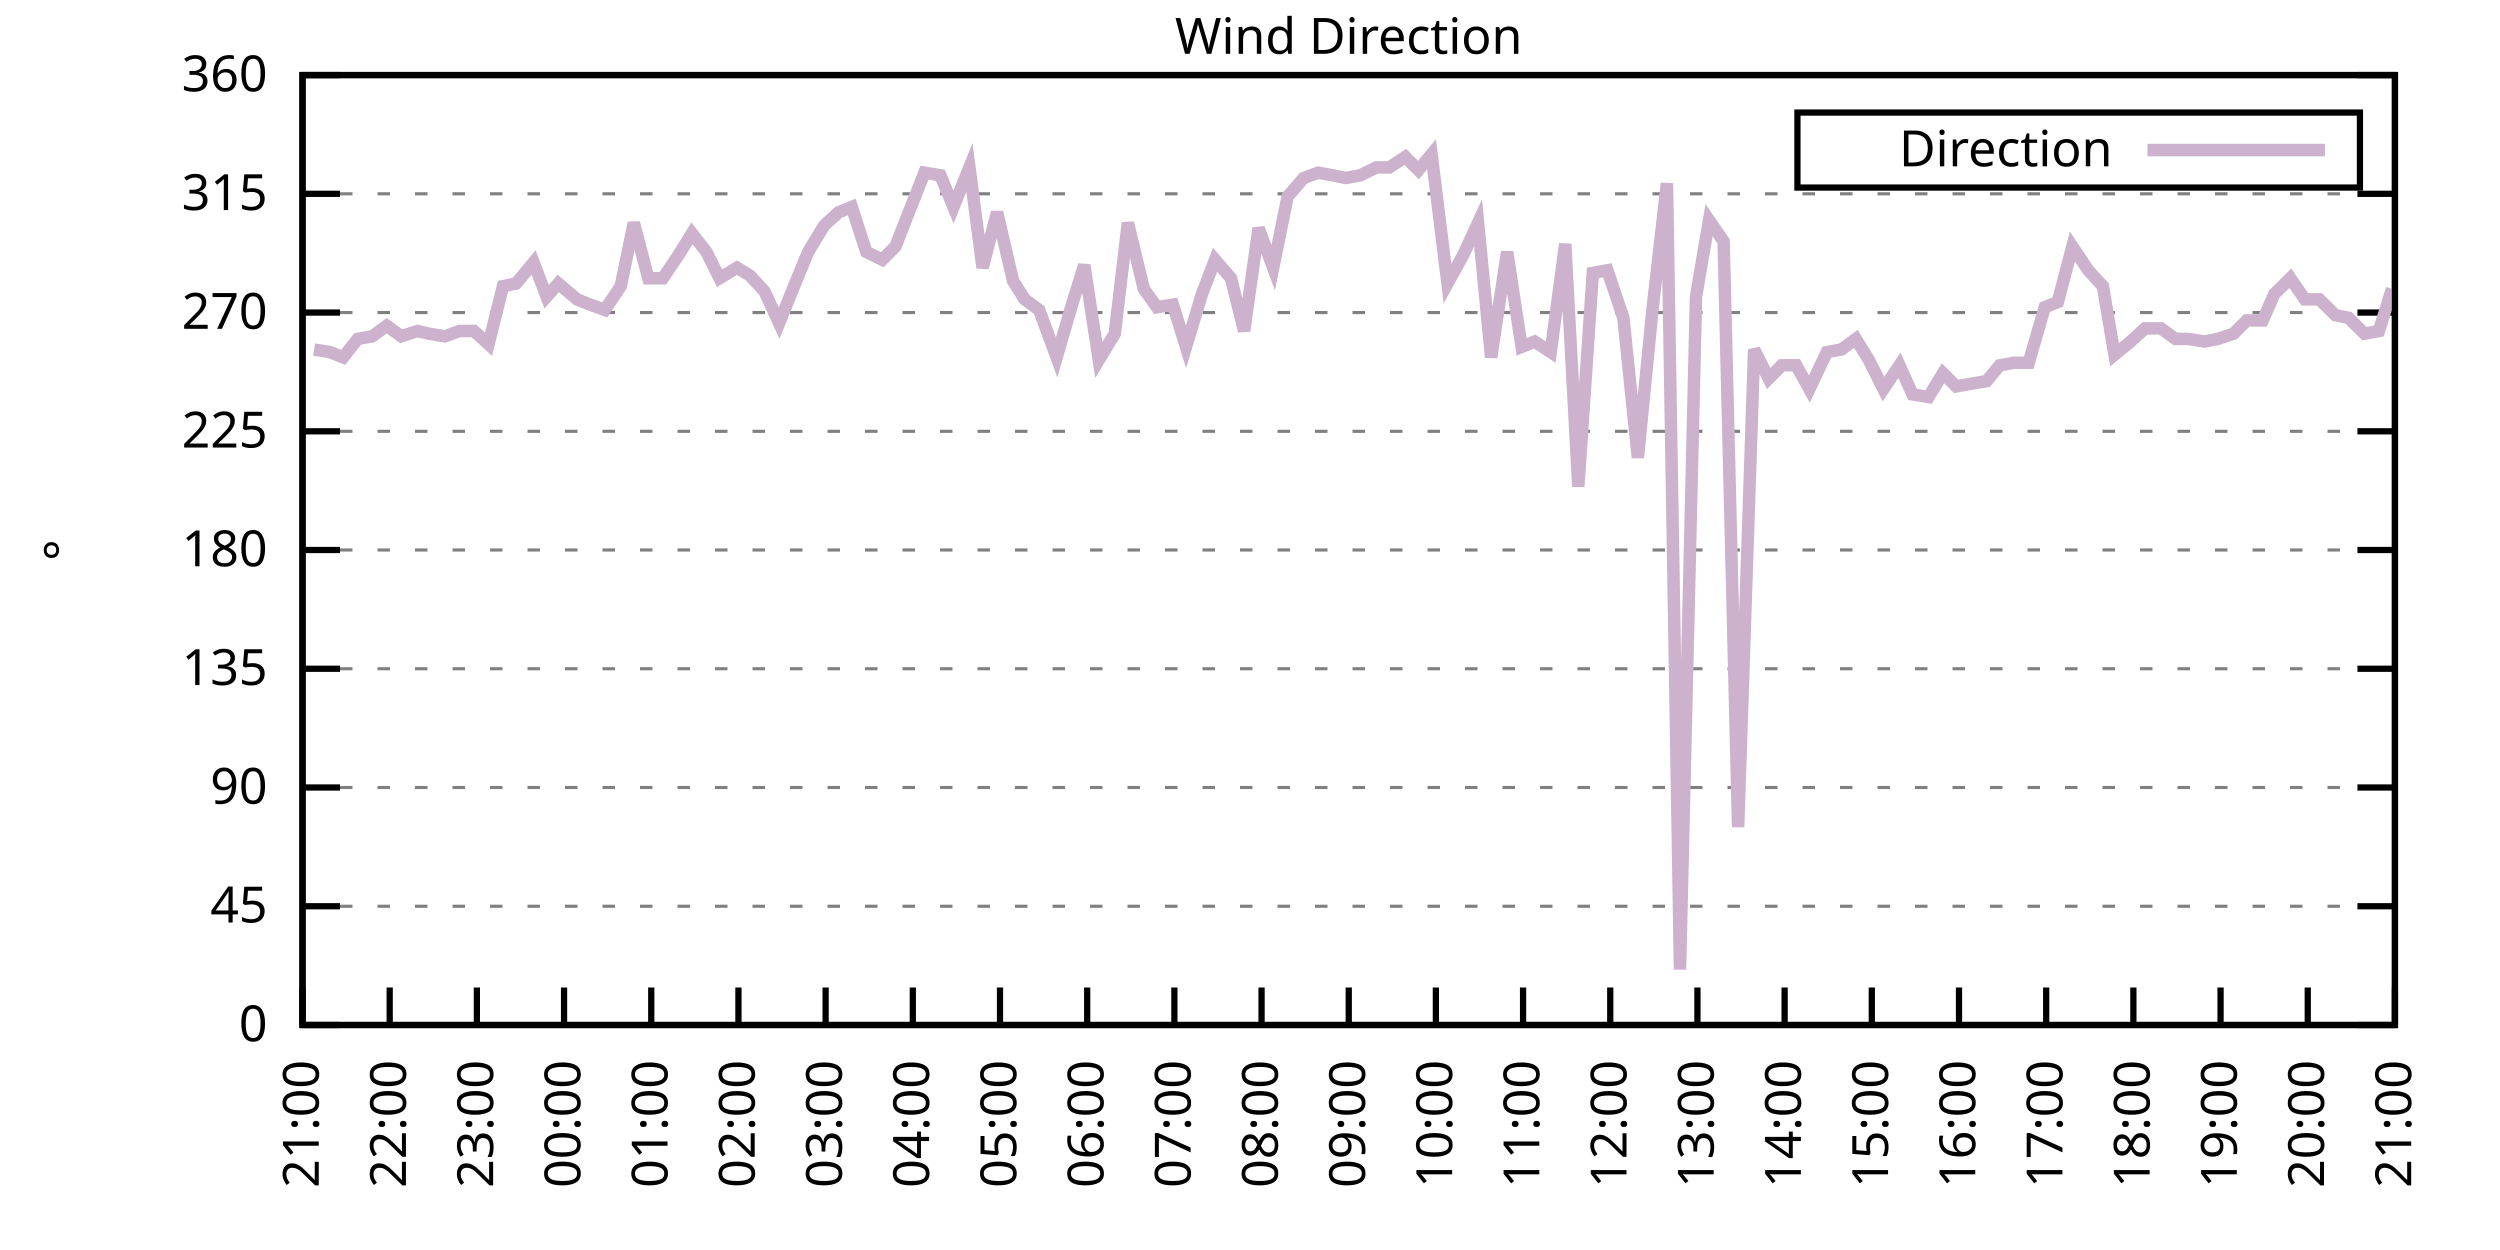
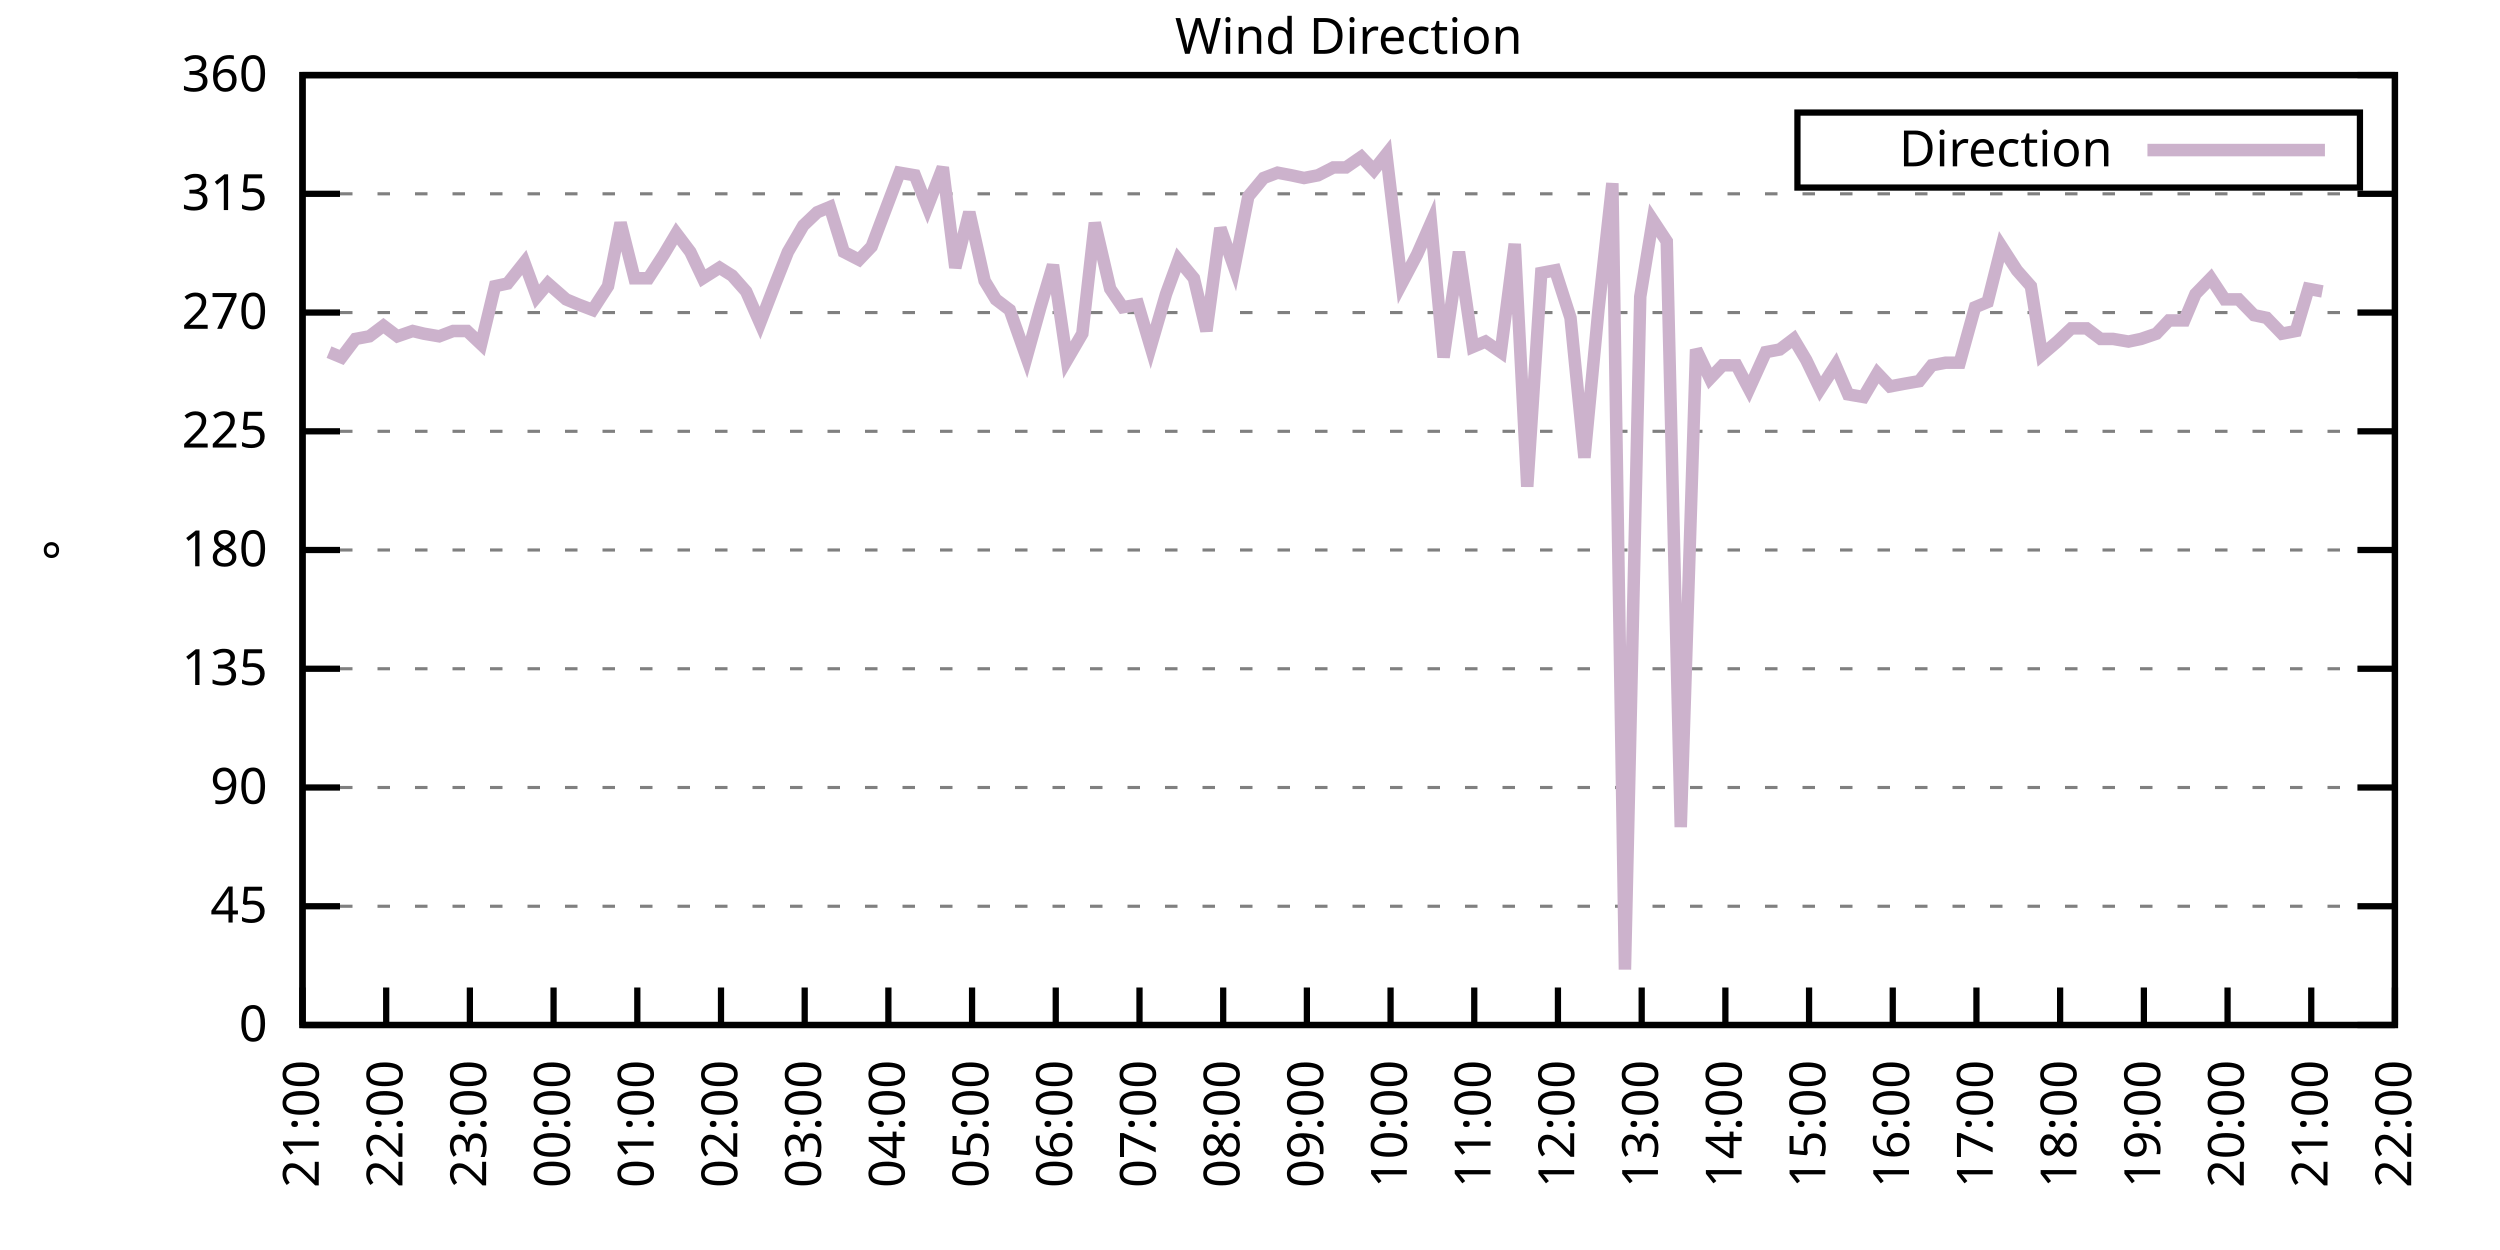
<svg xmlns="http://www.w3.org/2000/svg" xmlns:xlink="http://www.w3.org/1999/xlink" width="400" height="200" viewBox="0 0 400 200">
  <g id="gnuplot_canvas">
    <rect x="0" y="0" width="400" height="200" fill="none" />
    <defs>
      <circle id="gpDot" r="0.5" stroke-width="0.5" stroke="currentColor" />
      <path id="gpPt0" stroke-width="0.333" stroke="currentColor" d="M-1,0 h2 M0,-1 v2" />
      <path id="gpPt1" stroke-width="0.333" stroke="currentColor" d="M-1,-1 L1,1 M1,-1 L-1,1" />
      <path id="gpPt2" stroke-width="0.333" stroke="currentColor" d="M-1,0 L1,0 M0,-1 L0,1 M-1,-1 L1,1 M-1,1 L1,-1" />
      <rect id="gpPt3" stroke-width="0.333" stroke="currentColor" x="-1" y="-1" width="2" height="2" />
      <rect id="gpPt4" stroke-width="0.333" stroke="currentColor" fill="currentColor" x="-1" y="-1" width="2" height="2" />
      <circle id="gpPt5" stroke-width="0.333" stroke="currentColor" cx="0" cy="0" r="1" />
      <use xlink:href="#gpPt5" id="gpPt6" fill="currentColor" stroke="none" />
      <path id="gpPt7" stroke-width="0.333" stroke="currentColor" d="M0,-1.33 L-1.33,0.67 L1.33,0.67 z" />
      <use xlink:href="#gpPt7" id="gpPt8" fill="currentColor" stroke="none" />
      <use xlink:href="#gpPt7" id="gpPt9" stroke="currentColor" transform="rotate(180)" />
      <use xlink:href="#gpPt9" id="gpPt10" fill="currentColor" stroke="none" />
      <use xlink:href="#gpPt3" id="gpPt11" stroke="currentColor" transform="rotate(45)" />
      <use xlink:href="#gpPt11" id="gpPt12" fill="currentColor" stroke="none" />
      <path id="gpPt13" stroke-width="0.333" stroke="currentColor" d="M0,1.330 L1.265,0.411 L0.782,-1.067 L-0.782,-1.076 L-1.265,0.411 z" />
      <use xlink:href="#gpPt13" id="gpPt14" fill="currentColor" stroke="none" />
      <filter id="textbox" filterUnits="objectBoundingBox" x="0" y="0" height="1" width="1">
        <feFlood flood-color="white" flood-opacity="1" result="bgnd" />
        <feComposite in="SourceGraphic" in2="bgnd" operator="atop" />
      </filter>
      <filter id="greybox" filterUnits="objectBoundingBox" x="0" y="0" height="1" width="1">
        <feFlood flood-color="lightgrey" flood-opacity="1" result="grey" />
        <feComposite in="SourceGraphic" in2="grey" operator="atop" />
      </filter>
    </defs>
    <g fill="none" color="white" stroke="currentColor" stroke-width="1.00" stroke-linecap="butt" stroke-linejoin="miter">
</g>
    <g fill="none" color="black" stroke="currentColor" stroke-width="1.00" stroke-linecap="butt" stroke-linejoin="miter">
      <g stroke="none" shape-rendering="crispEdges">
        <polygon fill="rgb(255, 255, 255)" points="48.40,164.00 383.18,164.00 383.18,12.02 48.40,12.02 " />
      </g>
    </g>
    <g fill="none" color="black" stroke="currentColor" stroke-width="1.00" stroke-linecap="butt" stroke-linejoin="miter">
</g>
    <g fill="none" color="black" stroke="black" stroke-width="0.50" stroke-linecap="butt" stroke-linejoin="miter">
</g>
    <g fill="none" color="gray" stroke="currentColor" stroke-width="0.50" stroke-linecap="butt" stroke-linejoin="miter">
      <path stroke="gray" stroke-dasharray="2,4" class="gridline" d="M48.40,164.00 L383.19,164.00  " />
    </g>
    <g fill="none" color="gray" stroke="gray" stroke-width="1.00" stroke-linecap="butt" stroke-linejoin="miter">
</g>
    <g fill="none" color="black" stroke="currentColor" stroke-width="1.00" stroke-linecap="butt" stroke-linejoin="miter">
      <path stroke="black" d="M48.40,164.00 L54.40,164.00 M383.19,164.00 L377.19,164.00  " />
      <g transform="translate(42.80,166.60)" stroke="none" fill="black" font-family="Sans" font-size="8.00" text-anchor="end">
        <text>
          <tspan font-family="Sans"> 0</tspan>
        </text>
      </g>
    </g>
    <g fill="none" color="black" stroke="currentColor" stroke-width="1.00" stroke-linecap="butt" stroke-linejoin="miter">
</g>
    <g fill="none" color="black" stroke="black" stroke-width="0.50" stroke-linecap="butt" stroke-linejoin="miter">
</g>
    <g fill="none" color="gray" stroke="currentColor" stroke-width="0.50" stroke-linecap="butt" stroke-linejoin="miter">
      <path stroke="gray" stroke-dasharray="2,4" class="gridline" d="M48.40,145.00 L383.19,145.00  " />
    </g>
    <g fill="none" color="gray" stroke="gray" stroke-width="1.00" stroke-linecap="butt" stroke-linejoin="miter">
</g>
    <g fill="none" color="black" stroke="currentColor" stroke-width="1.00" stroke-linecap="butt" stroke-linejoin="miter">
      <path stroke="black" d="M48.40,145.00 L54.40,145.00 M383.19,145.00 L377.19,145.00  " />
      <g transform="translate(42.80,147.60)" stroke="none" fill="black" font-family="Sans" font-size="8.00" text-anchor="end">
        <text>
          <tspan font-family="Sans"> 45</tspan>
        </text>
      </g>
    </g>
    <g fill="none" color="black" stroke="currentColor" stroke-width="1.00" stroke-linecap="butt" stroke-linejoin="miter">
</g>
    <g fill="none" color="black" stroke="black" stroke-width="0.50" stroke-linecap="butt" stroke-linejoin="miter">
</g>
    <g fill="none" color="gray" stroke="currentColor" stroke-width="0.50" stroke-linecap="butt" stroke-linejoin="miter">
      <path stroke="gray" stroke-dasharray="2,4" class="gridline" d="M48.40,126.00 L383.19,126.00  " />
    </g>
    <g fill="none" color="gray" stroke="gray" stroke-width="1.00" stroke-linecap="butt" stroke-linejoin="miter">
</g>
    <g fill="none" color="black" stroke="currentColor" stroke-width="1.00" stroke-linecap="butt" stroke-linejoin="miter">
      <path stroke="black" d="M48.40,126.00 L54.40,126.00 M383.19,126.00 L377.19,126.00  " />
      <g transform="translate(42.80,128.60)" stroke="none" fill="black" font-family="Sans" font-size="8.00" text-anchor="end">
        <text>
          <tspan font-family="Sans"> 90</tspan>
        </text>
      </g>
    </g>
    <g fill="none" color="black" stroke="currentColor" stroke-width="1.00" stroke-linecap="butt" stroke-linejoin="miter">
</g>
    <g fill="none" color="black" stroke="black" stroke-width="0.50" stroke-linecap="butt" stroke-linejoin="miter">
</g>
    <g fill="none" color="gray" stroke="currentColor" stroke-width="0.50" stroke-linecap="butt" stroke-linejoin="miter">
      <path stroke="gray" stroke-dasharray="2,4" class="gridline" d="M48.40,107.00 L383.19,107.00  " />
    </g>
    <g fill="none" color="gray" stroke="gray" stroke-width="1.00" stroke-linecap="butt" stroke-linejoin="miter">
</g>
    <g fill="none" color="black" stroke="currentColor" stroke-width="1.00" stroke-linecap="butt" stroke-linejoin="miter">
      <path stroke="black" d="M48.40,107.00 L54.40,107.00 M383.19,107.00 L377.19,107.00  " />
      <g transform="translate(42.80,109.60)" stroke="none" fill="black" font-family="Sans" font-size="8.00" text-anchor="end">
        <text>
          <tspan font-family="Sans"> 135</tspan>
        </text>
      </g>
    </g>
    <g fill="none" color="black" stroke="currentColor" stroke-width="1.00" stroke-linecap="butt" stroke-linejoin="miter">
</g>
    <g fill="none" color="black" stroke="black" stroke-width="0.50" stroke-linecap="butt" stroke-linejoin="miter">
</g>
    <g fill="none" color="gray" stroke="currentColor" stroke-width="0.50" stroke-linecap="butt" stroke-linejoin="miter">
      <path stroke="gray" stroke-dasharray="2,4" class="gridline" d="M48.40,88.00 L383.19,88.00  " />
    </g>
    <g fill="none" color="gray" stroke="gray" stroke-width="1.00" stroke-linecap="butt" stroke-linejoin="miter">
</g>
    <g fill="none" color="black" stroke="currentColor" stroke-width="1.00" stroke-linecap="butt" stroke-linejoin="miter">
      <path stroke="black" d="M48.40,88.00 L54.40,88.00 M383.19,88.00 L377.19,88.00  " />
      <g transform="translate(42.80,90.60)" stroke="none" fill="black" font-family="Sans" font-size="8.00" text-anchor="end">
        <text>
          <tspan font-family="Sans"> 180</tspan>
        </text>
      </g>
    </g>
    <g fill="none" color="black" stroke="currentColor" stroke-width="1.00" stroke-linecap="butt" stroke-linejoin="miter">
</g>
    <g fill="none" color="black" stroke="black" stroke-width="0.50" stroke-linecap="butt" stroke-linejoin="miter">
</g>
    <g fill="none" color="gray" stroke="currentColor" stroke-width="0.50" stroke-linecap="butt" stroke-linejoin="miter">
      <path stroke="gray" stroke-dasharray="2,4" class="gridline" d="M48.40,69.01 L383.19,69.01  " />
    </g>
    <g fill="none" color="gray" stroke="gray" stroke-width="1.00" stroke-linecap="butt" stroke-linejoin="miter">
</g>
    <g fill="none" color="black" stroke="currentColor" stroke-width="1.00" stroke-linecap="butt" stroke-linejoin="miter">
      <path stroke="black" d="M48.40,69.01 L54.40,69.01 M383.19,69.01 L377.19,69.01  " />
      <g transform="translate(42.80,71.61)" stroke="none" fill="black" font-family="Sans" font-size="8.00" text-anchor="end">
        <text>
          <tspan font-family="Sans"> 225</tspan>
        </text>
      </g>
    </g>
    <g fill="none" color="black" stroke="currentColor" stroke-width="1.00" stroke-linecap="butt" stroke-linejoin="miter">
</g>
    <g fill="none" color="black" stroke="black" stroke-width="0.50" stroke-linecap="butt" stroke-linejoin="miter">
</g>
    <g fill="none" color="gray" stroke="currentColor" stroke-width="0.50" stroke-linecap="butt" stroke-linejoin="miter">
      <path stroke="gray" stroke-dasharray="2,4" class="gridline" d="M48.40,50.01 L383.19,50.01  " />
    </g>
    <g fill="none" color="gray" stroke="gray" stroke-width="1.00" stroke-linecap="butt" stroke-linejoin="miter">
</g>
    <g fill="none" color="black" stroke="currentColor" stroke-width="1.00" stroke-linecap="butt" stroke-linejoin="miter">
      <path stroke="black" d="M48.40,50.01 L54.40,50.01 M383.19,50.01 L377.19,50.01  " />
      <g transform="translate(42.80,52.61)" stroke="none" fill="black" font-family="Sans" font-size="8.00" text-anchor="end">
        <text>
          <tspan font-family="Sans"> 270</tspan>
        </text>
      </g>
    </g>
    <g fill="none" color="black" stroke="currentColor" stroke-width="1.00" stroke-linecap="butt" stroke-linejoin="miter">
</g>
    <g fill="none" color="black" stroke="black" stroke-width="0.50" stroke-linecap="butt" stroke-linejoin="miter">
</g>
    <g fill="none" color="gray" stroke="currentColor" stroke-width="0.50" stroke-linecap="butt" stroke-linejoin="miter">
      <path stroke="gray" stroke-dasharray="2,4" class="gridline" d="M48.40,31.01 L383.19,31.01  " />
    </g>
    <g fill="none" color="gray" stroke="gray" stroke-width="1.00" stroke-linecap="butt" stroke-linejoin="miter">
</g>
    <g fill="none" color="black" stroke="currentColor" stroke-width="1.00" stroke-linecap="butt" stroke-linejoin="miter">
      <path stroke="black" d="M48.40,31.01 L54.40,31.01 M383.19,31.01 L377.19,31.01  " />
      <g transform="translate(42.80,33.61)" stroke="none" fill="black" font-family="Sans" font-size="8.00" text-anchor="end">
        <text>
          <tspan font-family="Sans"> 315</tspan>
        </text>
      </g>
    </g>
    <g fill="none" color="black" stroke="currentColor" stroke-width="1.00" stroke-linecap="butt" stroke-linejoin="miter">
</g>
    <g fill="none" color="black" stroke="black" stroke-width="0.50" stroke-linecap="butt" stroke-linejoin="miter">
</g>
    <g fill="none" color="gray" stroke="currentColor" stroke-width="0.50" stroke-linecap="butt" stroke-linejoin="miter">
      <path stroke="gray" stroke-dasharray="2,4" class="gridline" d="M48.40,12.01 L383.19,12.01  " />
    </g>
    <g fill="none" color="gray" stroke="gray" stroke-width="1.00" stroke-linecap="butt" stroke-linejoin="miter">
</g>
    <g fill="none" color="black" stroke="currentColor" stroke-width="1.00" stroke-linecap="butt" stroke-linejoin="miter">
      <path stroke="black" d="M48.40,12.01 L54.40,12.01 M383.19,12.01 L377.19,12.01  " />
      <g transform="translate(42.80,14.61)" stroke="none" fill="black" font-family="Sans" font-size="8.00" text-anchor="end">
        <text>
          <tspan font-family="Sans"> 360</tspan>
        </text>
      </g>
    </g>
    <g fill="none" color="black" stroke="currentColor" stroke-width="1.00" stroke-linecap="butt" stroke-linejoin="miter">
      <path stroke="black" d="M48.40,164.00 L48.40,158.00  " />
      <g transform="translate(51.00,169.60) rotate(270.00)" stroke="none" fill="black" font-family="Sans" font-size="8.00" text-anchor="end">
        <text>
          <tspan font-family="Sans">21:00</tspan>
        </text>
      </g>
    </g>
    <g fill="none" color="black" stroke="currentColor" stroke-width="1.00" stroke-linecap="butt" stroke-linejoin="miter">
-       <path stroke="black" d="M62.35,164.00 L62.35,158.00  " />
-       <g transform="translate(64.95,169.60) rotate(270.00)" stroke="none" fill="black" font-family="Sans" font-size="8.00" text-anchor="end">
+       <path stroke="black" d="M61.79,164.00 L61.79,158.00  " />
+       <g transform="translate(64.39,169.60) rotate(270.00)" stroke="none" fill="black" font-family="Sans" font-size="8.00" text-anchor="end">
        <text>
          <tspan font-family="Sans">22:00</tspan>
        </text>
      </g>
    </g>
    <g fill="none" color="black" stroke="currentColor" stroke-width="1.00" stroke-linecap="butt" stroke-linejoin="miter">
-       <path stroke="black" d="M76.30,164.00 L76.30,158.00  " />
-       <g transform="translate(78.90,169.60) rotate(270.00)" stroke="none" fill="black" font-family="Sans" font-size="8.00" text-anchor="end">
+       <path stroke="black" d="M75.18,164.00 L75.18,158.00  " />
+       <g transform="translate(77.78,169.60) rotate(270.00)" stroke="none" fill="black" font-family="Sans" font-size="8.00" text-anchor="end">
        <text>
          <tspan font-family="Sans">23:00</tspan>
        </text>
      </g>
    </g>
    <g fill="none" color="black" stroke="currentColor" stroke-width="1.00" stroke-linecap="butt" stroke-linejoin="miter">
-       <path stroke="black" d="M90.25,164.00 L90.25,158.00  " />
-       <g transform="translate(92.85,169.60) rotate(270.00)" stroke="none" fill="black" font-family="Sans" font-size="8.00" text-anchor="end">
+       <path stroke="black" d="M88.57,164.00 L88.57,158.00  " />
+       <g transform="translate(91.17,169.60) rotate(270.00)" stroke="none" fill="black" font-family="Sans" font-size="8.00" text-anchor="end">
        <text>
          <tspan font-family="Sans">00:00</tspan>
        </text>
      </g>
    </g>
    <g fill="none" color="black" stroke="currentColor" stroke-width="1.00" stroke-linecap="butt" stroke-linejoin="miter">
-       <path stroke="black" d="M104.20,164.00 L104.20,158.00  " />
-       <g transform="translate(106.80,169.60) rotate(270.00)" stroke="none" fill="black" font-family="Sans" font-size="8.00" text-anchor="end">
+       <path stroke="black" d="M101.97,164.00 L101.97,158.00  " />
+       <g transform="translate(104.57,169.60) rotate(270.00)" stroke="none" fill="black" font-family="Sans" font-size="8.00" text-anchor="end">
        <text>
          <tspan font-family="Sans">01:00</tspan>
        </text>
      </g>
    </g>
    <g fill="none" color="black" stroke="currentColor" stroke-width="1.00" stroke-linecap="butt" stroke-linejoin="miter">
-       <path stroke="black" d="M118.15,164.00 L118.15,158.00  " />
-       <g transform="translate(120.75,169.60) rotate(270.00)" stroke="none" fill="black" font-family="Sans" font-size="8.00" text-anchor="end">
+       <path stroke="black" d="M115.36,164.00 L115.36,158.00  " />
+       <g transform="translate(117.96,169.60) rotate(270.00)" stroke="none" fill="black" font-family="Sans" font-size="8.00" text-anchor="end">
        <text>
          <tspan font-family="Sans">02:00</tspan>
        </text>
      </g>
    </g>
    <g fill="none" color="black" stroke="currentColor" stroke-width="1.00" stroke-linecap="butt" stroke-linejoin="miter">
-       <path stroke="black" d="M132.10,164.00 L132.10,158.00  " />
-       <g transform="translate(134.70,169.60) rotate(270.00)" stroke="none" fill="black" font-family="Sans" font-size="8.00" text-anchor="end">
+       <path stroke="black" d="M128.75,164.00 L128.75,158.00  " />
+       <g transform="translate(131.35,169.60) rotate(270.00)" stroke="none" fill="black" font-family="Sans" font-size="8.00" text-anchor="end">
        <text>
          <tspan font-family="Sans">03:00</tspan>
        </text>
      </g>
    </g>
    <g fill="none" color="black" stroke="currentColor" stroke-width="1.00" stroke-linecap="butt" stroke-linejoin="miter">
-       <path stroke="black" d="M146.05,164.00 L146.05,158.00  " />
-       <g transform="translate(148.65,169.60) rotate(270.00)" stroke="none" fill="black" font-family="Sans" font-size="8.00" text-anchor="end">
+       <path stroke="black" d="M142.14,164.00 L142.14,158.00  " />
+       <g transform="translate(144.74,169.60) rotate(270.00)" stroke="none" fill="black" font-family="Sans" font-size="8.00" text-anchor="end">
        <text>
          <tspan font-family="Sans">04:00</tspan>
        </text>
      </g>
    </g>
    <g fill="none" color="black" stroke="currentColor" stroke-width="1.00" stroke-linecap="butt" stroke-linejoin="miter">
-       <path stroke="black" d="M160.00,164.00 L160.00,158.00  " />
-       <g transform="translate(162.60,169.60) rotate(270.00)" stroke="none" fill="black" font-family="Sans" font-size="8.00" text-anchor="end">
+       <path stroke="black" d="M155.53,164.00 L155.53,158.00  " />
+       <g transform="translate(158.13,169.60) rotate(270.00)" stroke="none" fill="black" font-family="Sans" font-size="8.00" text-anchor="end">
        <text>
          <tspan font-family="Sans">05:00</tspan>
        </text>
      </g>
    </g>
    <g fill="none" color="black" stroke="currentColor" stroke-width="1.00" stroke-linecap="butt" stroke-linejoin="miter">
-       <path stroke="black" d="M173.95,164.00 L173.95,158.00  " />
-       <g transform="translate(176.55,169.60) rotate(270.00)" stroke="none" fill="black" font-family="Sans" font-size="8.00" text-anchor="end">
+       <path stroke="black" d="M168.92,164.00 L168.92,158.00  " />
+       <g transform="translate(171.52,169.60) rotate(270.00)" stroke="none" fill="black" font-family="Sans" font-size="8.00" text-anchor="end">
        <text>
          <tspan font-family="Sans">06:00</tspan>
        </text>
      </g>
    </g>
    <g fill="none" color="black" stroke="currentColor" stroke-width="1.00" stroke-linecap="butt" stroke-linejoin="miter">
-       <path stroke="black" d="M187.90,164.00 L187.90,158.00  " />
-       <g transform="translate(190.50,169.60) rotate(270.00)" stroke="none" fill="black" font-family="Sans" font-size="8.00" text-anchor="end">
+       <path stroke="black" d="M182.32,164.00 L182.32,158.00  " />
+       <g transform="translate(184.92,169.60) rotate(270.00)" stroke="none" fill="black" font-family="Sans" font-size="8.00" text-anchor="end">
        <text>
          <tspan font-family="Sans">07:00</tspan>
        </text>
      </g>
    </g>
    <g fill="none" color="black" stroke="currentColor" stroke-width="1.00" stroke-linecap="butt" stroke-linejoin="miter">
-       <path stroke="black" d="M201.85,164.00 L201.85,158.00  " />
-       <g transform="translate(204.45,169.60) rotate(270.00)" stroke="none" fill="black" font-family="Sans" font-size="8.00" text-anchor="end">
+       <path stroke="black" d="M195.71,164.00 L195.71,158.00  " />
+       <g transform="translate(198.31,169.60) rotate(270.00)" stroke="none" fill="black" font-family="Sans" font-size="8.00" text-anchor="end">
        <text>
          <tspan font-family="Sans">08:00</tspan>
        </text>
      </g>
    </g>
    <g fill="none" color="black" stroke="currentColor" stroke-width="1.00" stroke-linecap="butt" stroke-linejoin="miter">
-       <path stroke="black" d="M215.80,164.00 L215.80,158.00  " />
-       <g transform="translate(218.40,169.60) rotate(270.00)" stroke="none" fill="black" font-family="Sans" font-size="8.00" text-anchor="end">
+       <path stroke="black" d="M209.10,164.00 L209.10,158.00  " />
+       <g transform="translate(211.70,169.60) rotate(270.00)" stroke="none" fill="black" font-family="Sans" font-size="8.00" text-anchor="end">
        <text>
          <tspan font-family="Sans">09:00</tspan>
        </text>
      </g>
    </g>
    <g fill="none" color="black" stroke="currentColor" stroke-width="1.00" stroke-linecap="butt" stroke-linejoin="miter">
-       <path stroke="black" d="M229.74,164.00 L229.74,158.00  " />
-       <g transform="translate(232.34,169.60) rotate(270.00)" stroke="none" fill="black" font-family="Sans" font-size="8.00" text-anchor="end">
+       <path stroke="black" d="M222.49,164.00 L222.49,158.00  " />
+       <g transform="translate(225.09,169.60) rotate(270.00)" stroke="none" fill="black" font-family="Sans" font-size="8.00" text-anchor="end">
        <text>
          <tspan font-family="Sans">10:00</tspan>
        </text>
      </g>
    </g>
    <g fill="none" color="black" stroke="currentColor" stroke-width="1.00" stroke-linecap="butt" stroke-linejoin="miter">
-       <path stroke="black" d="M243.69,164.00 L243.69,158.00  " />
-       <g transform="translate(246.29,169.60) rotate(270.00)" stroke="none" fill="black" font-family="Sans" font-size="8.00" text-anchor="end">
+       <path stroke="black" d="M235.88,164.00 L235.88,158.00  " />
+       <g transform="translate(238.48,169.60) rotate(270.00)" stroke="none" fill="black" font-family="Sans" font-size="8.00" text-anchor="end">
        <text>
          <tspan font-family="Sans">11:00</tspan>
        </text>
      </g>
    </g>
    <g fill="none" color="black" stroke="currentColor" stroke-width="1.00" stroke-linecap="butt" stroke-linejoin="miter">
-       <path stroke="black" d="M257.64,164.00 L257.64,158.00  " />
-       <g transform="translate(260.24,169.60) rotate(270.00)" stroke="none" fill="black" font-family="Sans" font-size="8.00" text-anchor="end">
+       <path stroke="black" d="M249.27,164.00 L249.27,158.00  " />
+       <g transform="translate(251.87,169.60) rotate(270.00)" stroke="none" fill="black" font-family="Sans" font-size="8.00" text-anchor="end">
        <text>
          <tspan font-family="Sans">12:00</tspan>
        </text>
      </g>
    </g>
    <g fill="none" color="black" stroke="currentColor" stroke-width="1.00" stroke-linecap="butt" stroke-linejoin="miter">
-       <path stroke="black" d="M271.59,164.00 L271.59,158.00  " />
-       <g transform="translate(274.19,169.60) rotate(270.00)" stroke="none" fill="black" font-family="Sans" font-size="8.00" text-anchor="end">
+       <path stroke="black" d="M262.67,164.00 L262.67,158.00  " />
+       <g transform="translate(265.27,169.60) rotate(270.00)" stroke="none" fill="black" font-family="Sans" font-size="8.00" text-anchor="end">
        <text>
          <tspan font-family="Sans">13:00</tspan>
        </text>
      </g>
    </g>
    <g fill="none" color="black" stroke="currentColor" stroke-width="1.00" stroke-linecap="butt" stroke-linejoin="miter">
-       <path stroke="black" d="M285.54,164.00 L285.54,158.00  " />
-       <g transform="translate(288.14,169.60) rotate(270.00)" stroke="none" fill="black" font-family="Sans" font-size="8.00" text-anchor="end">
+       <path stroke="black" d="M276.06,164.00 L276.06,158.00  " />
+       <g transform="translate(278.66,169.60) rotate(270.00)" stroke="none" fill="black" font-family="Sans" font-size="8.00" text-anchor="end">
        <text>
          <tspan font-family="Sans">14:00</tspan>
        </text>
      </g>
    </g>
    <g fill="none" color="black" stroke="currentColor" stroke-width="1.00" stroke-linecap="butt" stroke-linejoin="miter">
-       <path stroke="black" d="M299.49,164.00 L299.49,158.00  " />
-       <g transform="translate(302.09,169.60) rotate(270.00)" stroke="none" fill="black" font-family="Sans" font-size="8.00" text-anchor="end">
+       <path stroke="black" d="M289.45,164.00 L289.45,158.00  " />
+       <g transform="translate(292.05,169.60) rotate(270.00)" stroke="none" fill="black" font-family="Sans" font-size="8.00" text-anchor="end">
        <text>
          <tspan font-family="Sans">15:00</tspan>
        </text>
      </g>
    </g>
    <g fill="none" color="black" stroke="currentColor" stroke-width="1.00" stroke-linecap="butt" stroke-linejoin="miter">
-       <path stroke="black" d="M313.44,164.00 L313.44,158.00  " />
-       <g transform="translate(316.04,169.60) rotate(270.00)" stroke="none" fill="black" font-family="Sans" font-size="8.00" text-anchor="end">
+       <path stroke="black" d="M302.84,164.00 L302.84,158.00  " />
+       <g transform="translate(305.44,169.60) rotate(270.00)" stroke="none" fill="black" font-family="Sans" font-size="8.00" text-anchor="end">
        <text>
          <tspan font-family="Sans">16:00</tspan>
        </text>
      </g>
    </g>
    <g fill="none" color="black" stroke="currentColor" stroke-width="1.00" stroke-linecap="butt" stroke-linejoin="miter">
-       <path stroke="black" d="M327.39,164.00 L327.39,158.00  " />
-       <g transform="translate(329.99,169.60) rotate(270.00)" stroke="none" fill="black" font-family="Sans" font-size="8.00" text-anchor="end">
+       <path stroke="black" d="M316.23,164.00 L316.23,158.00  " />
+       <g transform="translate(318.83,169.60) rotate(270.00)" stroke="none" fill="black" font-family="Sans" font-size="8.00" text-anchor="end">
        <text>
          <tspan font-family="Sans">17:00</tspan>
        </text>
      </g>
    </g>
    <g fill="none" color="black" stroke="currentColor" stroke-width="1.00" stroke-linecap="butt" stroke-linejoin="miter">
-       <path stroke="black" d="M341.34,164.00 L341.34,158.00  " />
-       <g transform="translate(343.94,169.60) rotate(270.00)" stroke="none" fill="black" font-family="Sans" font-size="8.00" text-anchor="end">
+       <path stroke="black" d="M329.62,164.00 L329.62,158.00  " />
+       <g transform="translate(332.22,169.60) rotate(270.00)" stroke="none" fill="black" font-family="Sans" font-size="8.00" text-anchor="end">
        <text>
          <tspan font-family="Sans">18:00</tspan>
        </text>
      </g>
    </g>
    <g fill="none" color="black" stroke="currentColor" stroke-width="1.00" stroke-linecap="butt" stroke-linejoin="miter">
-       <path stroke="black" d="M355.29,164.00 L355.29,158.00  " />
-       <g transform="translate(357.89,169.60) rotate(270.00)" stroke="none" fill="black" font-family="Sans" font-size="8.00" text-anchor="end">
+       <path stroke="black" d="M343.02,164.00 L343.02,158.00  " />
+       <g transform="translate(345.62,169.60) rotate(270.00)" stroke="none" fill="black" font-family="Sans" font-size="8.00" text-anchor="end">
        <text>
          <tspan font-family="Sans">19:00</tspan>
        </text>
      </g>
    </g>
    <g fill="none" color="black" stroke="currentColor" stroke-width="1.00" stroke-linecap="butt" stroke-linejoin="miter">
-       <path stroke="black" d="M369.24,164.00 L369.24,158.00  " />
-       <g transform="translate(371.84,169.60) rotate(270.00)" stroke="none" fill="black" font-family="Sans" font-size="8.00" text-anchor="end">
+       <path stroke="black" d="M356.41,164.00 L356.41,158.00  " />
+       <g transform="translate(359.01,169.60) rotate(270.00)" stroke="none" fill="black" font-family="Sans" font-size="8.00" text-anchor="end">
        <text>
          <tspan font-family="Sans">20:00</tspan>
+         </text>
+       </g>
+     </g>
+     <g fill="none" color="black" stroke="currentColor" stroke-width="1.00" stroke-linecap="butt" stroke-linejoin="miter">
+       <path stroke="black" d="M369.80,164.00 L369.80,158.00  " />
+       <g transform="translate(372.40,169.60) rotate(270.00)" stroke="none" fill="black" font-family="Sans" font-size="8.00" text-anchor="end">
+         <text>
+           <tspan font-family="Sans">21:00</tspan>
        </text>
      </g>
    </g>
    <g fill="none" color="black" stroke="currentColor" stroke-width="1.00" stroke-linecap="butt" stroke-linejoin="miter">
      <path stroke="black" d="M383.19,164.00 L383.19,158.00  " />
      <g transform="translate(385.79,169.60) rotate(270.00)" stroke="none" fill="black" font-family="Sans" font-size="8.00" text-anchor="end">
        <text>
-           <tspan font-family="Sans">21:00</tspan>
+           <tspan font-family="Sans">22:00</tspan>
        </text>
      </g>
    </g>
    <g fill="none" color="black" stroke="currentColor" stroke-width="1.00" stroke-linecap="butt" stroke-linejoin="miter">
</g>
    <g fill="none" color="black" stroke="currentColor" stroke-width="1.00" stroke-linecap="butt" stroke-linejoin="miter">
      <path stroke="black" d="M48.40,12.01 L48.40,164.00 L383.19,164.00 L383.19,12.01 L48.40,12.01 Z  " />
    </g>
    <g fill="none" color="black" stroke="currentColor" stroke-width="1.00" stroke-linecap="butt" stroke-linejoin="miter">
</g>
    <g fill="none" color="black" stroke="currentColor" stroke-width="1.00" stroke-linecap="butt" stroke-linejoin="miter">
      <path stroke="black" d="M287.59,30.01 L287.59,18.01 L377.59,18.01 L377.59,30.01 L287.59,30.01 Z  " />
    </g>
    <g id="Wind_direction_plot_1">
      <g fill="none" color="white" stroke="black" stroke-width="2.00" stroke-linecap="butt" stroke-linejoin="miter">
</g>
      <g fill="none" color="black" stroke="currentColor" stroke-width="2.00" stroke-linecap="butt" stroke-linejoin="miter">
        <g transform="translate(337.99,26.61)" stroke="none" fill="black" font-family="Sans" font-size="8.00" text-anchor="end">
          <text>
            <tspan font-family="Sans">Direction</tspan>
          </text>
        </g>
      </g>
      <g fill="none" color="black" stroke="currentColor" stroke-width="2.00" stroke-linecap="butt" stroke-linejoin="miter">
-         <path stroke="rgb(204, 178, 204)" d="M343.59,24.01 L371.99,24.01 M50.26,55.92 L52.82,56.34 L54.91,57.18 L57.23,54.23 L59.56,53.81 L61.88,52.12   L64.21,53.81 L66.77,52.96 L68.63,53.39 L71.18,53.81 L73.51,52.96 L75.83,52.96 L78.16,55.07 L80.48,45.79   L82.58,45.36 L85.37,41.99 L87.46,47.47 L89.32,45.36 L92.34,47.90 L94.43,48.74 L96.76,49.59 L99.32,45.79   L101.41,35.65 L103.73,44.52 L106.06,44.52 L108.62,40.72 L110.71,37.34 L113.03,40.30 L115.13,44.52 L117.92,42.83   L120.01,44.10 L122.33,46.63 L124.66,51.70 L127.22,45.36 L129.31,40.30 L131.87,36.08 L134.19,33.96 L136.28,33.12   L138.61,40.30 L141.16,41.56 L143.26,39.45 L145.58,33.54 L147.91,27.63 L150.46,28.05 L152.56,33.12 L155.11,26.79   L157.21,42.83 L159.53,33.96 L162.09,44.94 L163.95,47.90 L166.27,49.59 L169.06,57.18 L171.39,49.16 L173.48,42.41   L175.81,57.61 L178.36,53.39 L180.46,35.65 L183.01,46.21 L185.11,49.16 L187.66,48.74 L189.76,55.50 L192.31,47.05   L194.41,41.56 L196.96,44.52 L199.06,52.96 L201.38,36.50 L203.71,42.83 L206.03,31.43 L208.59,28.48 L210.91,27.63   L213.24,28.05 L215.33,28.48 L217.65,28.05 L220.21,26.79 L222.30,26.79 L224.86,25.10 L226.95,27.21 L229.05,24.68   L231.60,45.36 L234.16,40.72 L236.49,35.65 L238.58,57.18 L241.14,40.30 L243.46,55.50 L245.55,54.65 L248.11,56.34   L250.44,39.03 L252.53,77.87 L254.85,43.67 L257.18,43.25 L259.74,50.85 L262.06,73.23 L264.39,49.59 L266.71,29.32   L268.80,155.13 L271.36,47.47 L273.45,35.23 L275.78,38.61 L278.10,132.34 L280.66,55.92 L282.99,60.56 L285.08,58.45   L287.40,58.45 L289.50,62.25 L292.29,56.34 L294.61,55.92 L296.94,54.23 L299.03,57.61 L301.35,62.25 L303.91,58.45   L306.00,63.10 L308.56,63.52 L310.88,59.72 L312.98,61.83 L315.30,61.41 L317.86,60.98 L319.95,58.45 L322.28,58.03   L324.60,58.03 L327.16,49.16 L329.25,48.32 L331.58,39.45 L334.13,43.25 L336.46,45.79 L338.32,56.76 L340.88,54.65   L343.20,52.54 L345.76,52.54 L348.08,54.23 L350.18,54.23 L352.73,54.65 L354.83,54.23 L357.38,53.39 L359.48,51.27   L362.03,51.27 L363.89,47.05 L366.45,44.52 L368.78,47.90 L371.10,47.90 L373.66,50.43 L375.75,50.85 L378.31,53.39   L380.63,52.96 L382.73,46.21  " />
+         <path stroke="rgb(204, 178, 204)" d="M343.59,24.01 L371.99,24.01 M52.64,56.34 L54.65,57.18 L56.88,54.23 L59.11,53.81 L61.35,52.12 L63.58,53.81   L66.03,52.96 L67.82,53.39 L70.27,53.81 L72.50,52.96 L74.74,52.96 L76.97,55.07 L79.20,45.79 L81.21,45.36   L83.89,41.99 L85.90,47.47 L87.68,45.36 L90.58,47.90 L92.59,48.74 L94.82,49.59 L97.28,45.79 L99.29,35.65   L101.52,44.52 L103.75,44.52 L106.21,40.72 L108.22,37.34 L110.45,40.30 L112.46,44.52 L115.13,42.83 L117.14,44.10   L119.38,46.63 L121.61,51.70 L124.06,45.36 L126.07,40.30 L128.53,36.08 L130.76,33.96 L132.77,33.12 L135.00,40.30   L137.45,41.56 L139.46,39.45 L141.69,33.54 L143.93,27.63 L146.38,28.05 L148.39,33.12 L150.85,26.79 L152.85,42.83   L155.09,33.96 L157.54,44.94 L159.33,47.90 L161.56,49.59 L164.24,57.18 L166.47,49.16 L168.48,42.41 L170.71,57.61   L173.17,53.39 L175.17,35.65 L177.63,46.21 L179.64,49.16 L182.09,48.74 L184.10,55.50 L186.56,47.05 L188.57,41.56   L191.02,44.52 L193.03,52.96 L195.26,36.50 L197.49,42.83 L199.73,31.43 L202.18,28.48 L204.41,27.63 L206.64,28.05   L208.65,28.48 L210.88,28.05 L213.34,26.79 L215.35,26.79 L217.80,25.10 L219.81,27.21 L221.82,24.68 L224.28,45.36   L226.73,40.72 L228.96,35.65 L230.97,57.18 L233.43,40.30 L235.66,55.50 L237.67,54.65 L240.12,56.34 L242.36,39.03   L244.36,77.87 L246.60,43.67 L248.83,43.25 L251.28,50.85 L253.51,73.23 L255.75,49.59 L257.98,29.32 L259.99,155.13   L262.44,47.47 L264.45,35.23 L266.68,38.61 L268.92,132.34 L271.37,55.92 L273.60,60.56 L275.61,58.45 L277.84,58.45   L279.85,62.25 L282.53,56.34 L284.76,55.92 L286.99,54.23 L289.00,57.61 L291.23,62.25 L293.69,58.45 L295.70,63.10   L298.15,63.52 L300.39,59.72 L302.39,61.83 L304.63,61.41 L307.08,60.98 L309.09,58.45 L311.32,58.03 L313.55,58.03   L316.01,49.16 L318.02,48.32 L320.25,39.45 L322.70,43.25 L324.94,45.79 L326.72,56.76 L329.18,54.65 L331.41,52.54   L333.86,52.54 L336.10,54.23 L338.10,54.23 L340.56,54.65 L342.57,54.23 L345.02,53.39 L347.03,51.27 L349.49,51.27   L351.27,47.05 L353.73,44.52 L355.96,47.90 L358.19,47.90 L360.65,50.43 L362.66,50.85 L365.11,53.39 L367.34,52.96   L369.35,46.21 L371.58,46.63  " />
      </g>
    </g>
    <g fill="none" color="black" stroke="currentColor" stroke-width="2.00" stroke-linecap="butt" stroke-linejoin="miter">
</g>
    <g fill="none" color="black" stroke="black" stroke-width="1.00" stroke-linecap="butt" stroke-linejoin="miter">
</g>
    <g fill="none" color="black" stroke="currentColor" stroke-width="1.00" stroke-linecap="butt" stroke-linejoin="miter">
      <path stroke="black" d="M48.40,12.01 L48.40,164.00 L383.19,164.00 L383.19,12.01 L48.40,12.01 Z  " />
      <g transform="translate(12.80,88.01) rotate(270.00)" stroke="none" fill="black" font-family="Sans" font-size="8.00" text-anchor="middle">
        <text>
          <tspan font-family="Sans">°</tspan>
        </text>
      </g>
    </g>
    <g fill="none" color="black" stroke="currentColor" stroke-width="1.00" stroke-linecap="butt" stroke-linejoin="miter">
</g>
    <g fill="none" color="black" stroke="currentColor" stroke-width="1.00" stroke-linecap="butt" stroke-linejoin="miter">
      <g transform="translate(215.79,8.61)" stroke="none" fill="black" font-family="Sans" font-size="8.00" text-anchor="middle">
        <text>
          <tspan font-family="Sans">Wind Direction</tspan>
        </text>
      </g>
    </g>
    <g fill="none" color="black" stroke="currentColor" stroke-width="1.00" stroke-linecap="butt" stroke-linejoin="miter">
</g>
  </g>
</svg>
